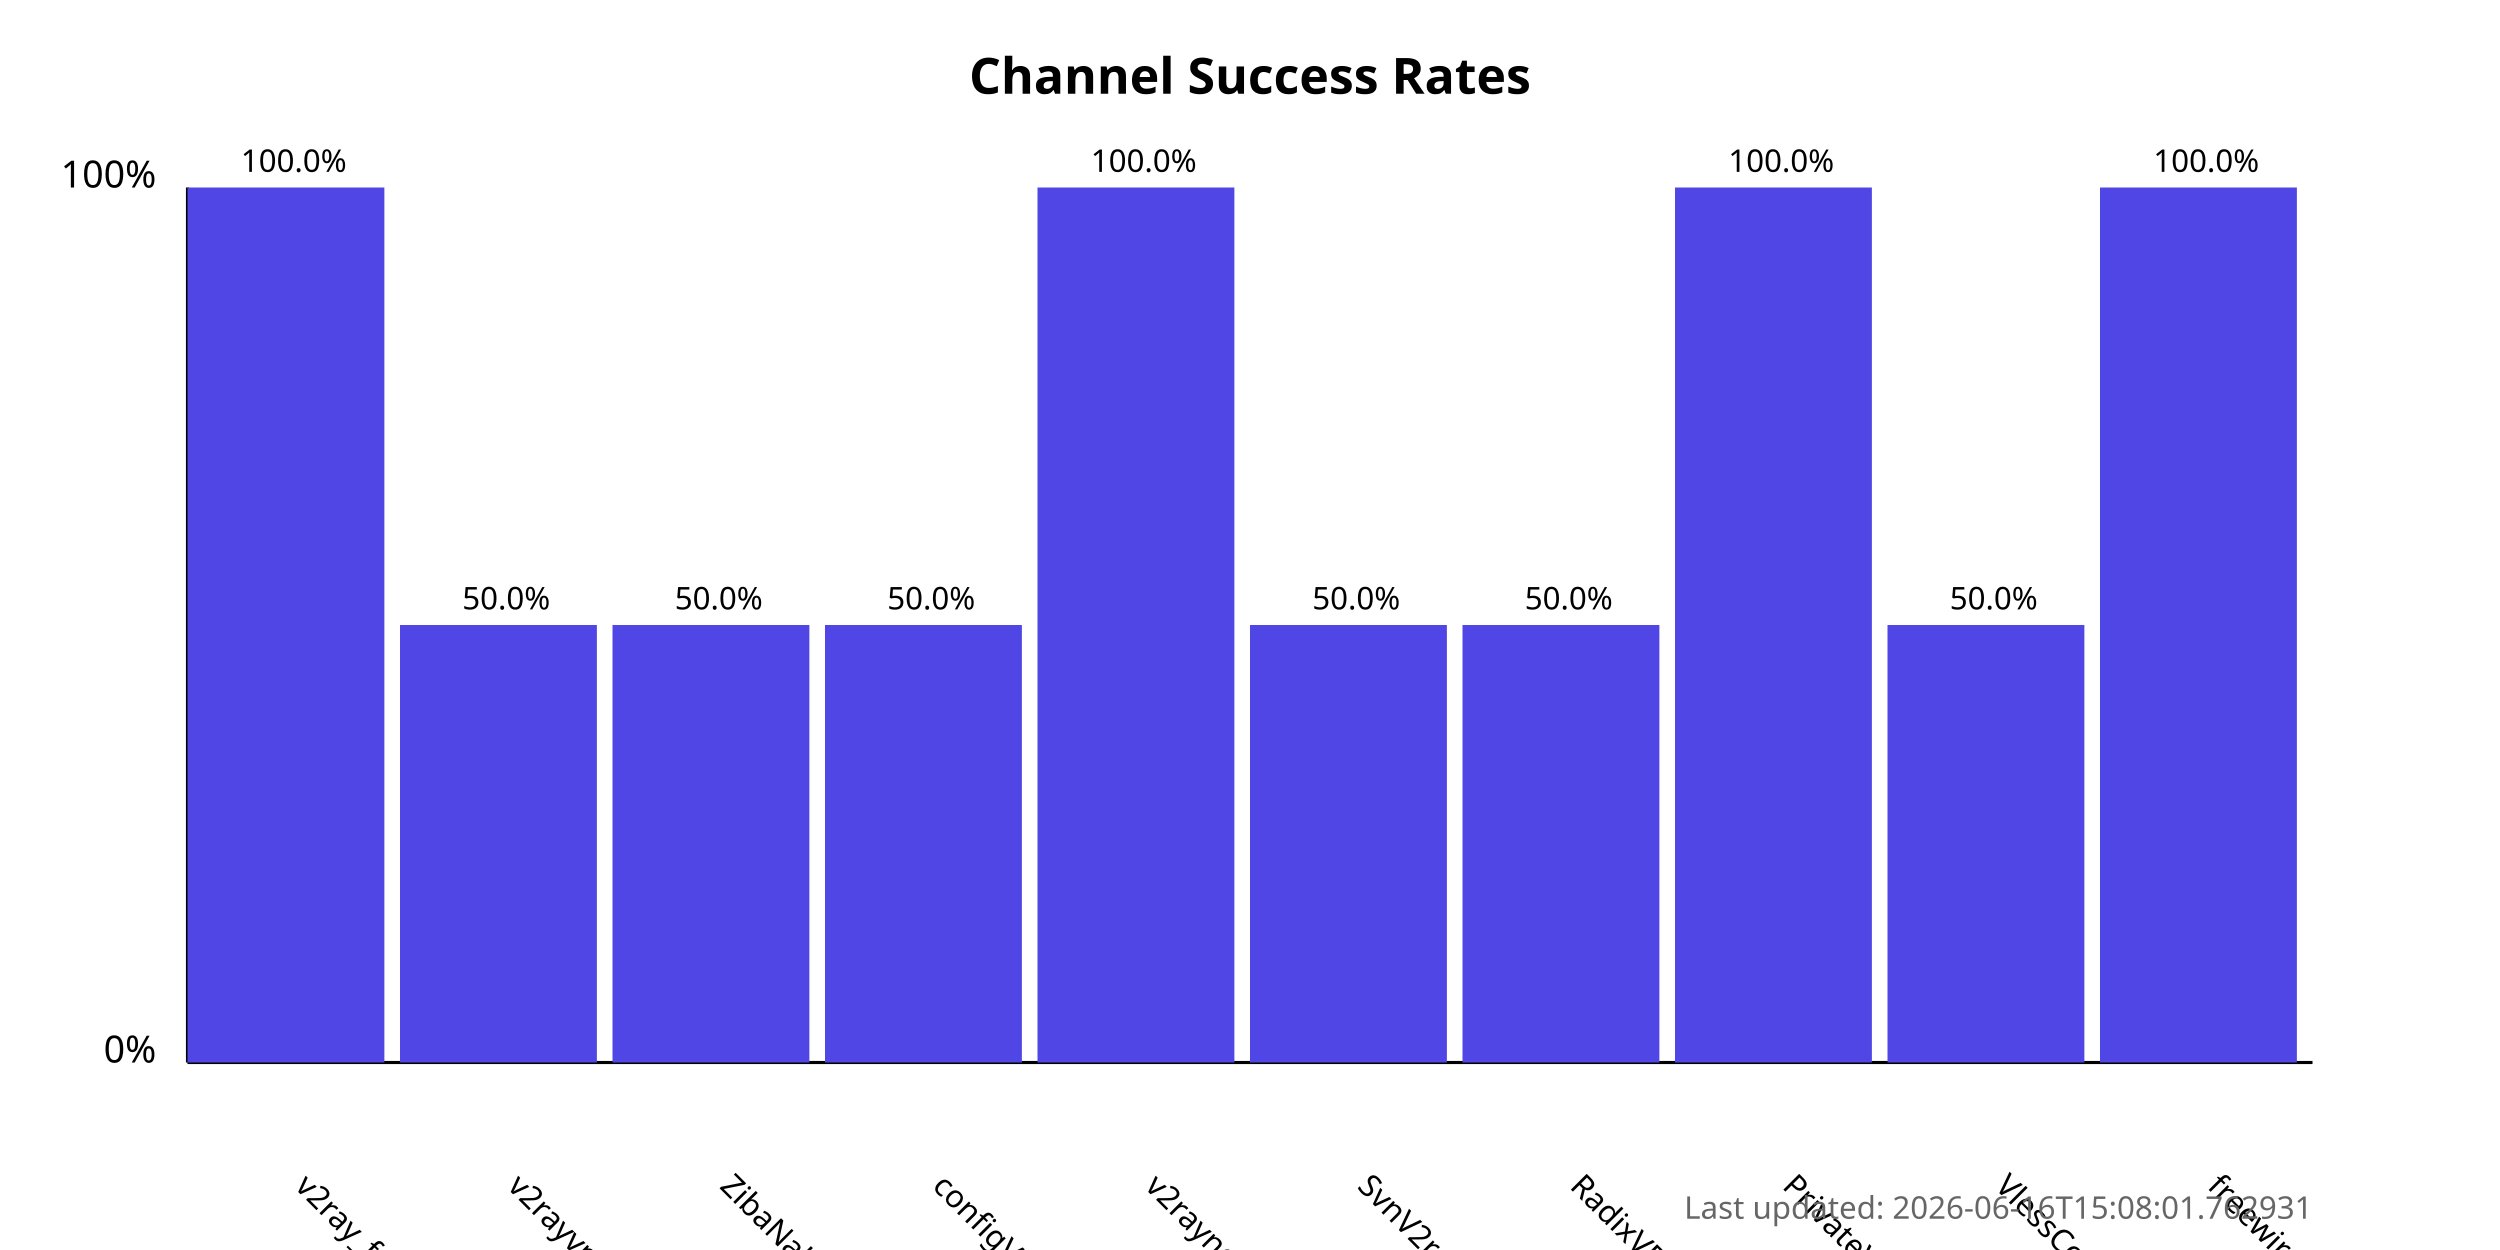
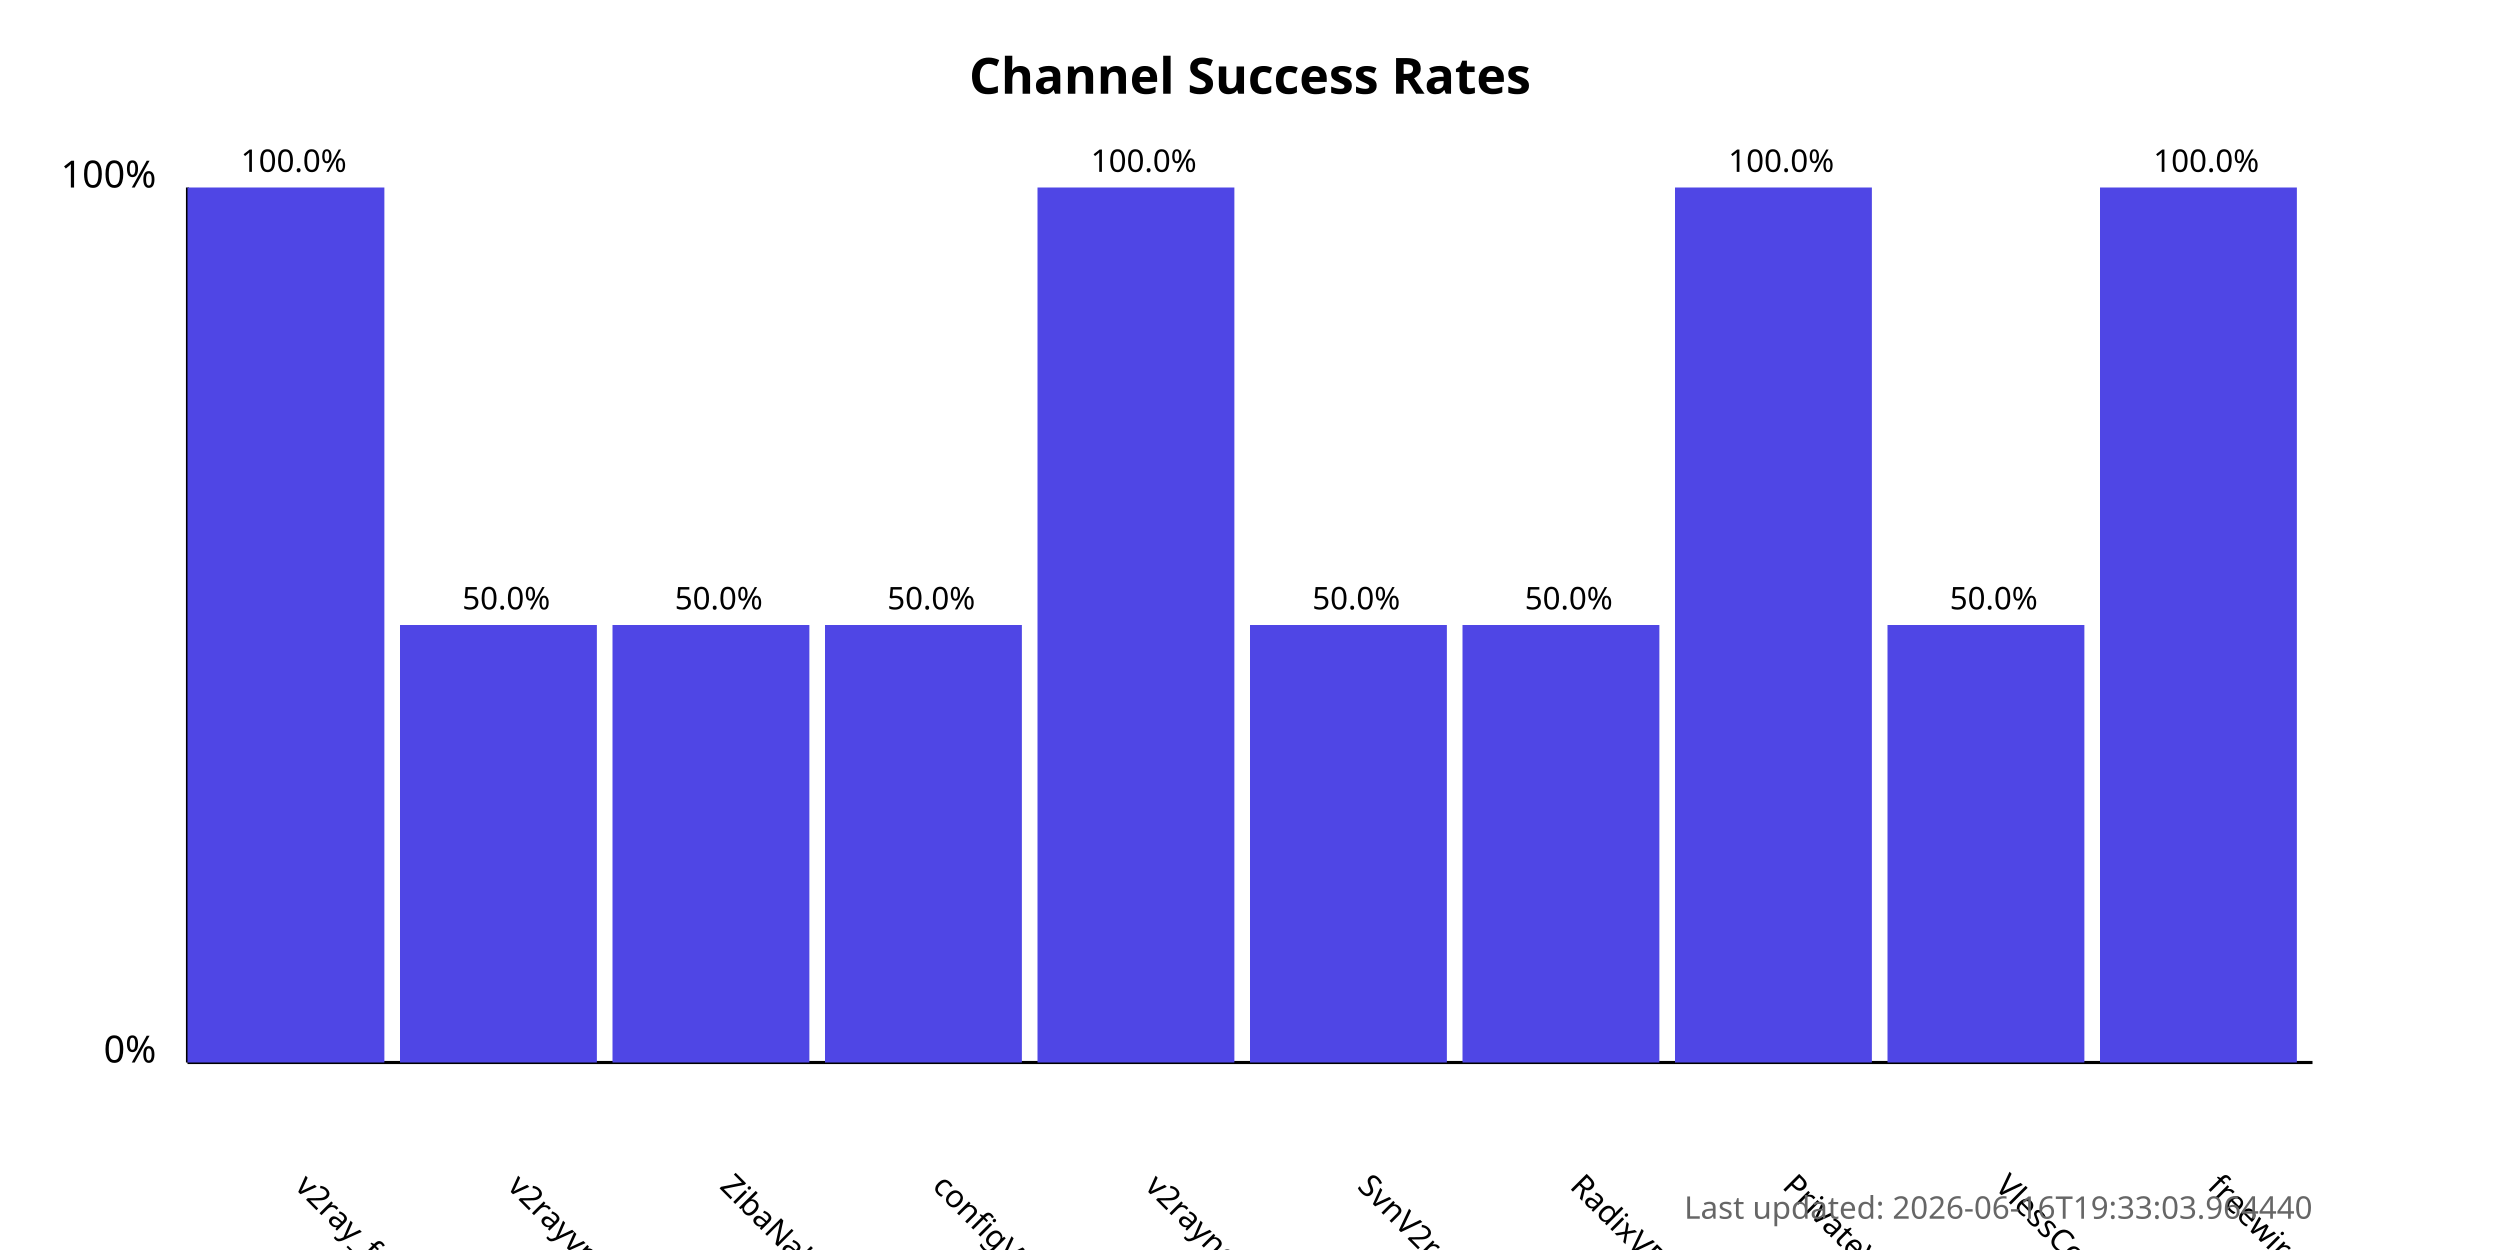
<svg xmlns="http://www.w3.org/2000/svg" width="800" height="400">
  <style>
            .chart-title { font: bold 16px sans-serif; }
            .axis-label { font: 12px sans-serif; }
            .tick-label { font: 10px sans-serif; }
            .bar { fill: #4f46e5; }
            .bar:hover { fill: #6366f1; }
            .timestamp { font: 10px sans-serif; fill: #666; }
        </style>
  <text x="400.0" y="30" text-anchor="middle" class="chart-title">
            Channel Success Rates
        </text>
  <line x1="60" y1="340" x2="60" y2="60" stroke="black" stroke-width="1" />
  <line x1="60" y1="340" x2="740" y2="340" stroke="black" stroke-width="1" />
  <text x="50" y="340" text-anchor="end" class="axis-label">0%</text>
  <text x="50" y="60" text-anchor="end" class="axis-label">100%</text>
  <g>
    <rect x="60" y="60.0" width="63.0" height="280.0" class="bar" />
    <text x="94.0" y="380" transform="rotate(45, 94.0, 380)" text-anchor="start" class="tick-label">
                v2ray_free_conf
            </text>
    <text x="94.0" y="55.0" text-anchor="middle" class="tick-label">
                100.0%
            </text>
  </g>
  <g>
    <rect x="128.0" y="200.0" width="63.0" height="140.0" class="bar" />
    <text x="162.0" y="380" transform="rotate(45, 162.0, 380)" text-anchor="start" class="tick-label">
                v2rayvpno
            </text>
    <text x="162.0" y="195.0" text-anchor="middle" class="tick-label">
                50.0%
            </text>
  </g>
  <g>
    <rect x="196.0" y="200.0" width="63.0" height="140.0" class="bar" />
    <text x="230.0" y="380" transform="rotate(45, 230.0, 380)" text-anchor="start" class="tick-label">
                ZibaNabz
            </text>
    <text x="230.0" y="195.0" text-anchor="middle" class="tick-label">
                50.0%
            </text>
  </g>
  <g>
    <rect x="264.0" y="200.0" width="63.0" height="140.0" class="bar" />
    <text x="298.0" y="380" transform="rotate(45, 298.0, 380)" text-anchor="start" class="tick-label">
                configV2rayForFree
            </text>
    <text x="298.0" y="195.0" text-anchor="middle" class="tick-label">
                50.0%
            </text>
  </g>
  <g>
    <rect x="332.0" y="60.0" width="63.0" height="280.0" class="bar" />
    <text x="366.0" y="380" transform="rotate(45, 366.0, 380)" text-anchor="start" class="tick-label">
                v2rayngvpn
            </text>
    <text x="366.0" y="55.0" text-anchor="middle" class="tick-label">
                100.0%
            </text>
  </g>
  <g>
    <rect x="400.0" y="200.0" width="63.0" height="140.0" class="bar" />
    <text x="434.0" y="380" transform="rotate(45, 434.0, 380)" text-anchor="start" class="tick-label">
                SvnV2ray
            </text>
    <text x="434.0" y="195.0" text-anchor="middle" class="tick-label">
                50.0%
            </text>
  </g>
  <g>
    <rect x="468.0" y="200.0" width="63.0" height="140.0" class="bar" />
    <text x="502.0" y="380" transform="rotate(45, 502.0, 380)" text-anchor="start" class="tick-label">
                RadixVPN
            </text>
    <text x="502.0" y="195.0" text-anchor="middle" class="tick-label">
                50.0%
            </text>
  </g>
  <g>
    <rect x="536.0" y="60.0" width="63.0" height="280.0" class="bar" />
    <text x="570.0" y="380" transform="rotate(45, 570.0, 380)" text-anchor="start" class="tick-label">
                PrivateVPNs
            </text>
    <text x="570.0" y="55.0" text-anchor="middle" class="tick-label">
                100.0%
            </text>
  </g>
  <g>
    <rect x="604.0" y="200.0" width="63.0" height="140.0" class="bar" />
    <text x="638.0" y="380" transform="rotate(45, 638.0, 380)" text-anchor="start" class="tick-label">
                VlessConfig
            </text>
    <text x="638.0" y="195.0" text-anchor="middle" class="tick-label">
                50.0%
            </text>
  </g>
  <g>
    <rect x="672.0" y="60.0" width="63.0" height="280.0" class="bar" />
    <text x="706.0" y="380" transform="rotate(45, 706.0, 380)" text-anchor="start" class="tick-label">
                freewireguard
            </text>
    <text x="706.0" y="55.0" text-anchor="middle" class="tick-label">
                100.0%
            </text>
  </g>
  <text x="740" y="390" text-anchor="end" class="timestamp">
-             Last updated: 2026-06-16T15:08:01.762931
+             Last updated: 2026-06-16T19:33:03.964440
        </text>
</svg>
